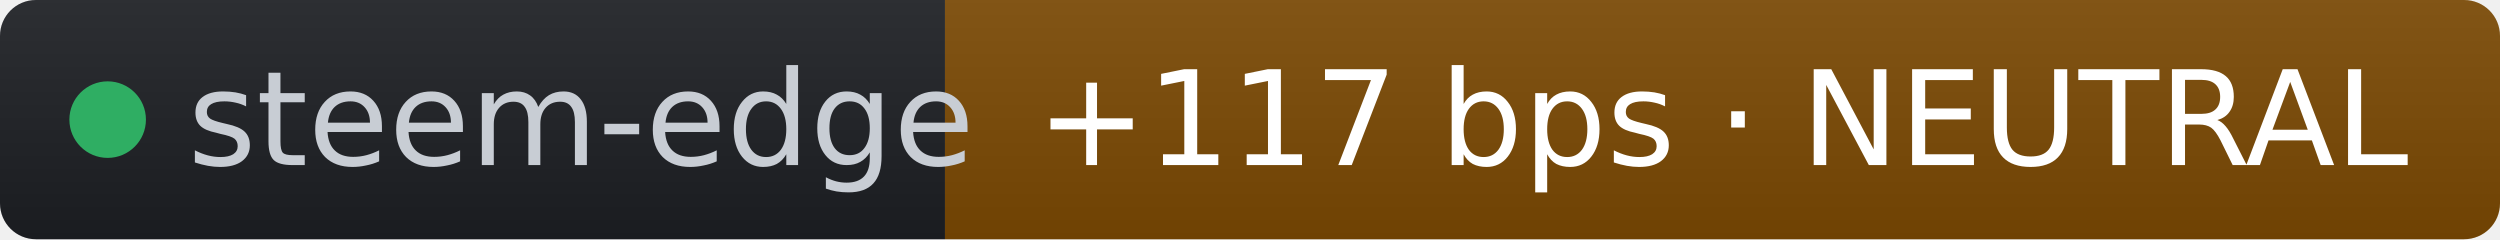
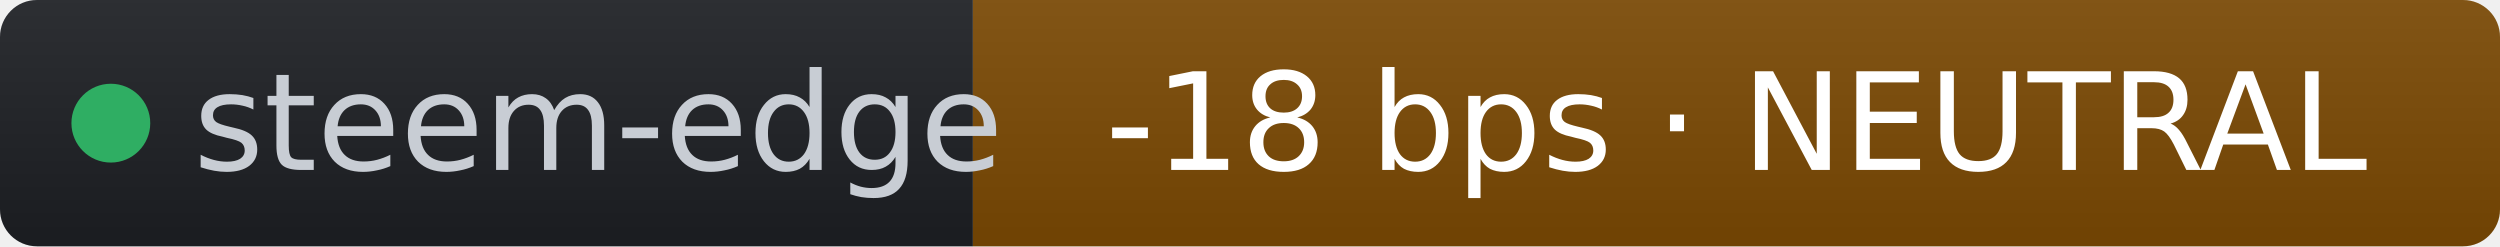
- <svg xmlns="http://www.w3.org/2000/svg" width="209" height="20" role="img" aria-label="steem-edge: +117 bps · NEUTRAL" viewBox="0 0 209 20" font-family="Verdana,Geneva,DejaVu Sans,sans-serif">
+ <svg xmlns="http://www.w3.org/2000/svg" width="203" height="20" role="img" aria-label="steem-edge: -18 bps · NEUTRAL" viewBox="0 0 203 20" font-family="Verdana,Geneva,DejaVu Sans,sans-serif">
  <linearGradient id="s" x2="0" y2="100%">
    <stop offset="0" stop-color="#bbb" stop-opacity=".1" />
    <stop offset="1" stop-opacity=".1" />
  </linearGradient>
  <clipPath id="r">
-     <rect width="209" height="20" rx="3" fill="#fff" />
+     <rect width="203" height="20" rx="3" fill="#fff" />
  </clipPath>
  <g clip-path="url(#r)">
    <rect width="79" height="20" fill="#1d1f24" />
-     <rect x="79" width="130" height="20" fill="#7c4a03" />
-     <rect width="209" height="20" fill="url(#s)" />
+     <rect x="79" width="124" height="20" fill="#7c4a03" />
+     <rect width="203" height="20" fill="url(#s)" />
  </g>
  <g fill="#fff" text-anchor="middle" font-size="11">
    <circle cx="9" cy="10" r="3.2" fill="#2fae63" />
    <text x="15.7" y="13.8" fill="#c8cdd4" text-anchor="start">steem-edge</text>
-     <text x="144" y="13.8" fill="#ffffff">+117 bps · NEUTRAL</text>
+     <text x="141" y="13.8" fill="#ffffff">-18 bps · NEUTRAL</text>
  </g>
</svg>
